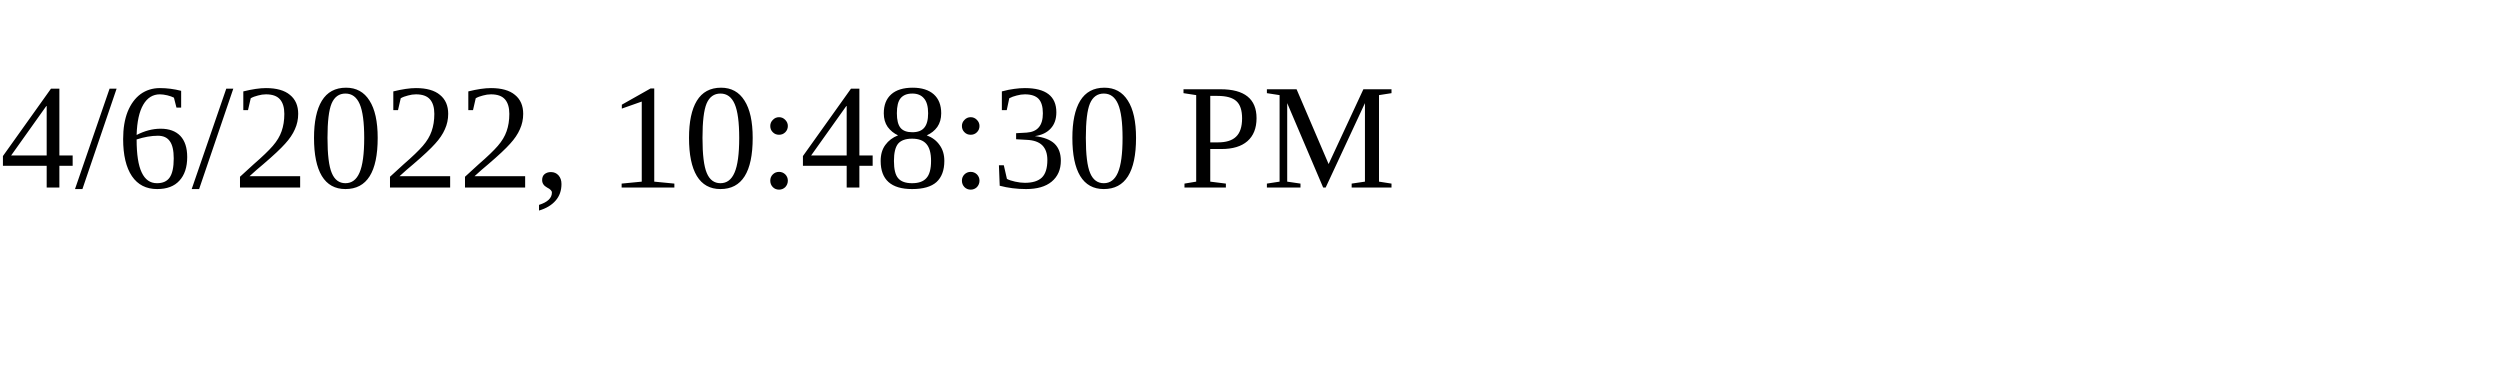
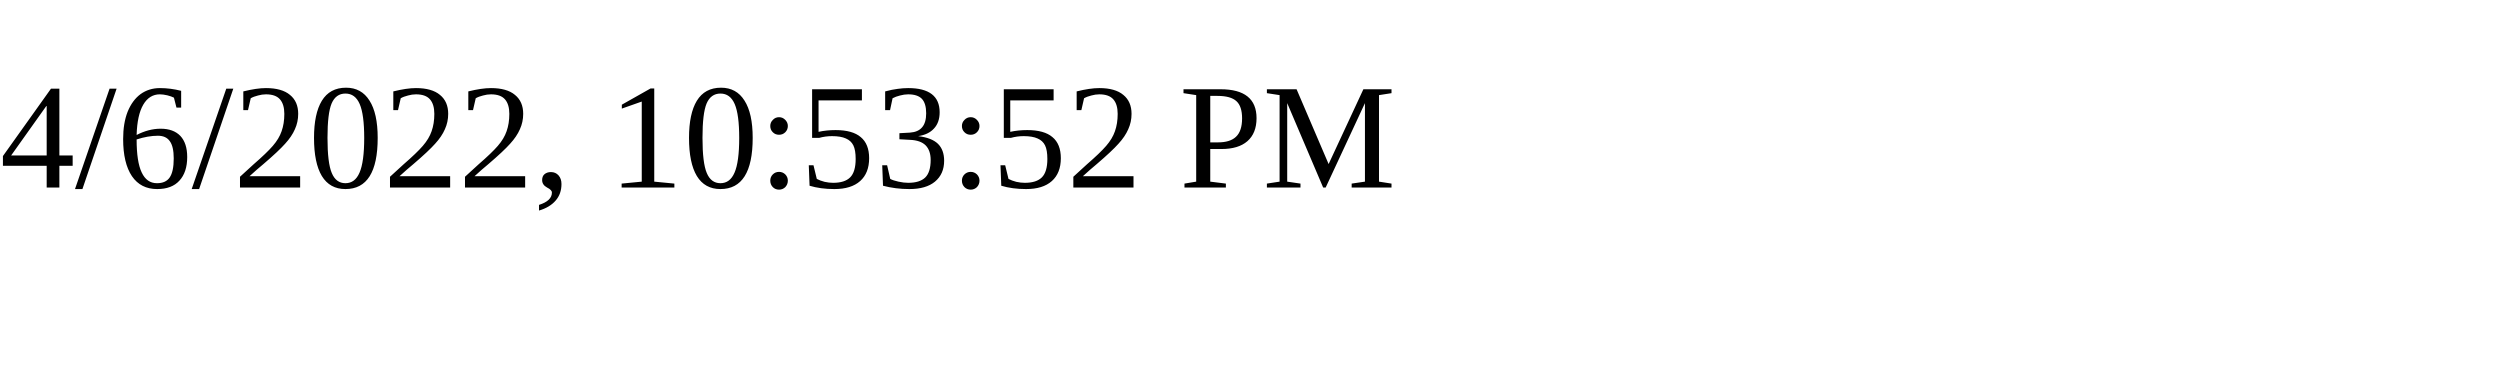
<svg xmlns="http://www.w3.org/2000/svg" height="30" width="200">
-   <text x="0" y="15">4/6/2022, 10:48:30 PM</text>
+   <text x="0" y="15">4/6/2022, 10:53:52 PM</text>
</svg>
